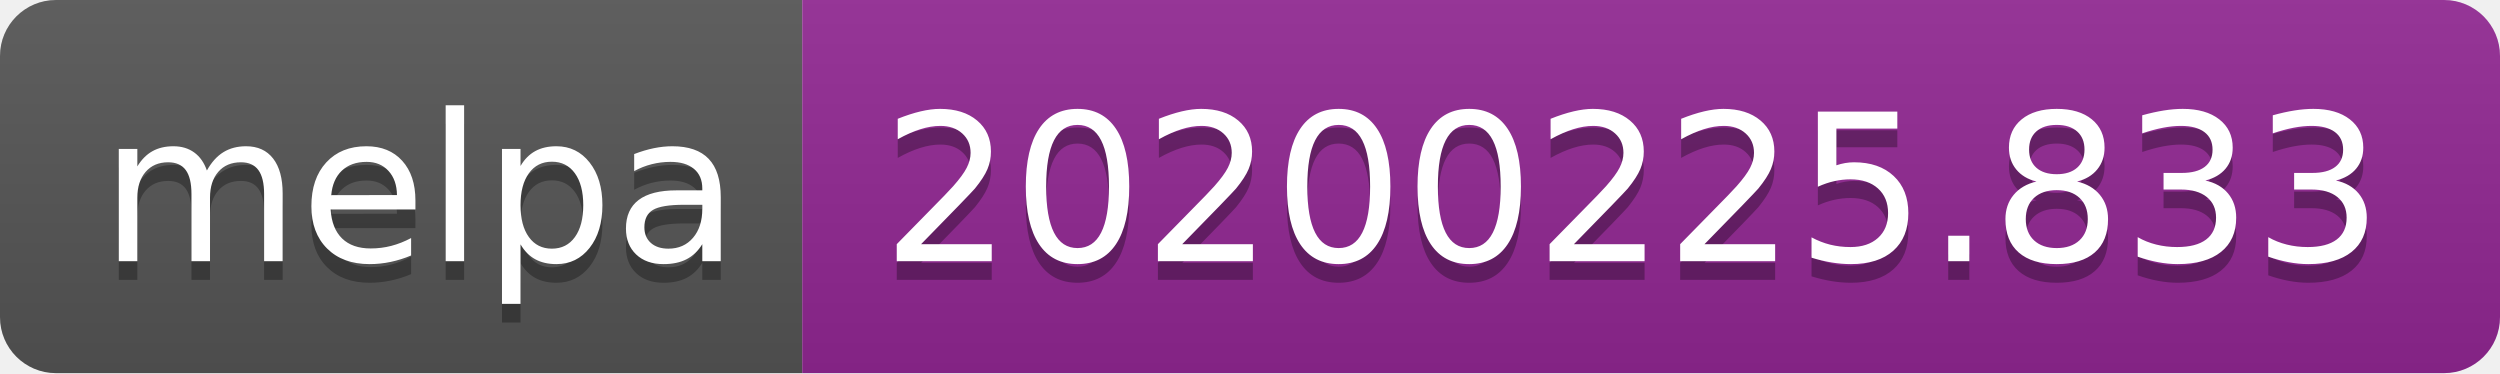
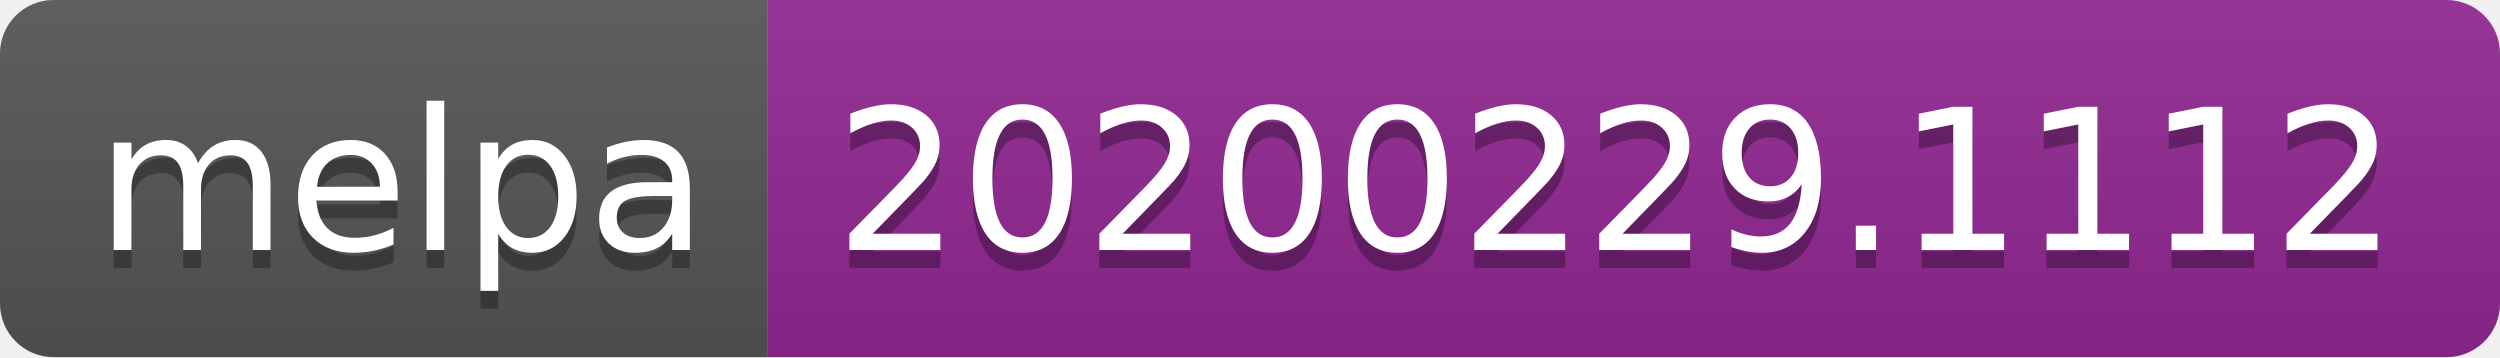
- <svg xmlns="http://www.w3.org/2000/svg" width="134" height="20">
+ <svg xmlns="http://www.w3.org/2000/svg" width="140" height="20">
  <linearGradient id="b" x2="0" y2="100%">
    <stop offset="0" stop-color="#bbb" stop-opacity=".1" />
    <stop offset="1" stop-opacity=".1" />
  </linearGradient>
  <clipPath id="a">
-     <rect width="134" height="20" rx="3" fill="#fff" />
+     <rect width="140" height="20" rx="3" fill="#fff" />
  </clipPath>
  <g clip-path="url(#a)">
    <path fill="#555" d="M0 0h43v20H0z" />
-     <path fill="#922793" d="M43 0h91v20H43z" />
-     <path fill="url(#b)" d="M0 0h134v20H0z" />
+     <path fill="#922793" d="M43 0h97v20H43z" />
+     <path fill="url(#b)" d="M0 0h140v20H0z" />
  </g>
  <g fill="#fff" text-anchor="middle" font-family="DejaVu Sans,Verdana,Geneva,sans-serif" font-size="110">
    <text x="225" y="150" fill="#010101" fill-opacity=".3" transform="scale(.1)" textLength="330">melpa</text>
    <text x="225" y="140" transform="scale(.1)" textLength="330">melpa</text>
-     <text x="875" y="150" fill="#010101" fill-opacity=".3" transform="scale(.1)" textLength="810">20200225.833</text>
-     <text x="875" y="140" transform="scale(.1)" textLength="810">20200225.833</text>
+     <text x="905" y="150" fill="#010101" fill-opacity=".3" transform="scale(.1)" textLength="870">20200229.1112</text>
+     <text x="905" y="140" transform="scale(.1)" textLength="870">20200229.1112</text>
  </g>
</svg>
